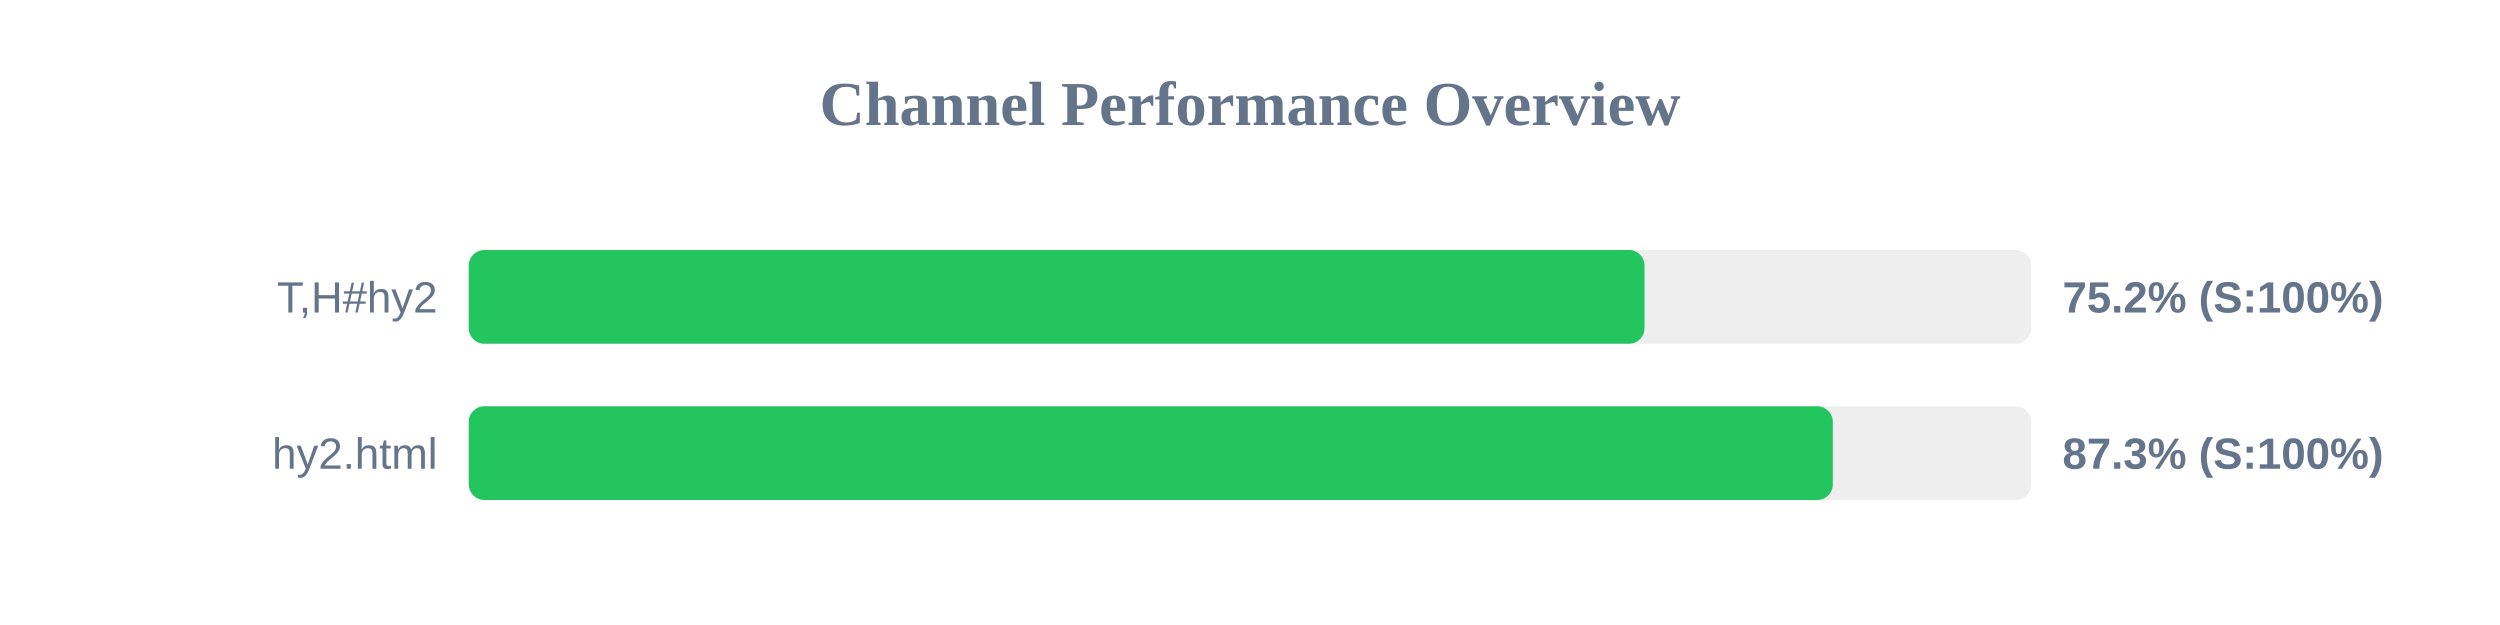
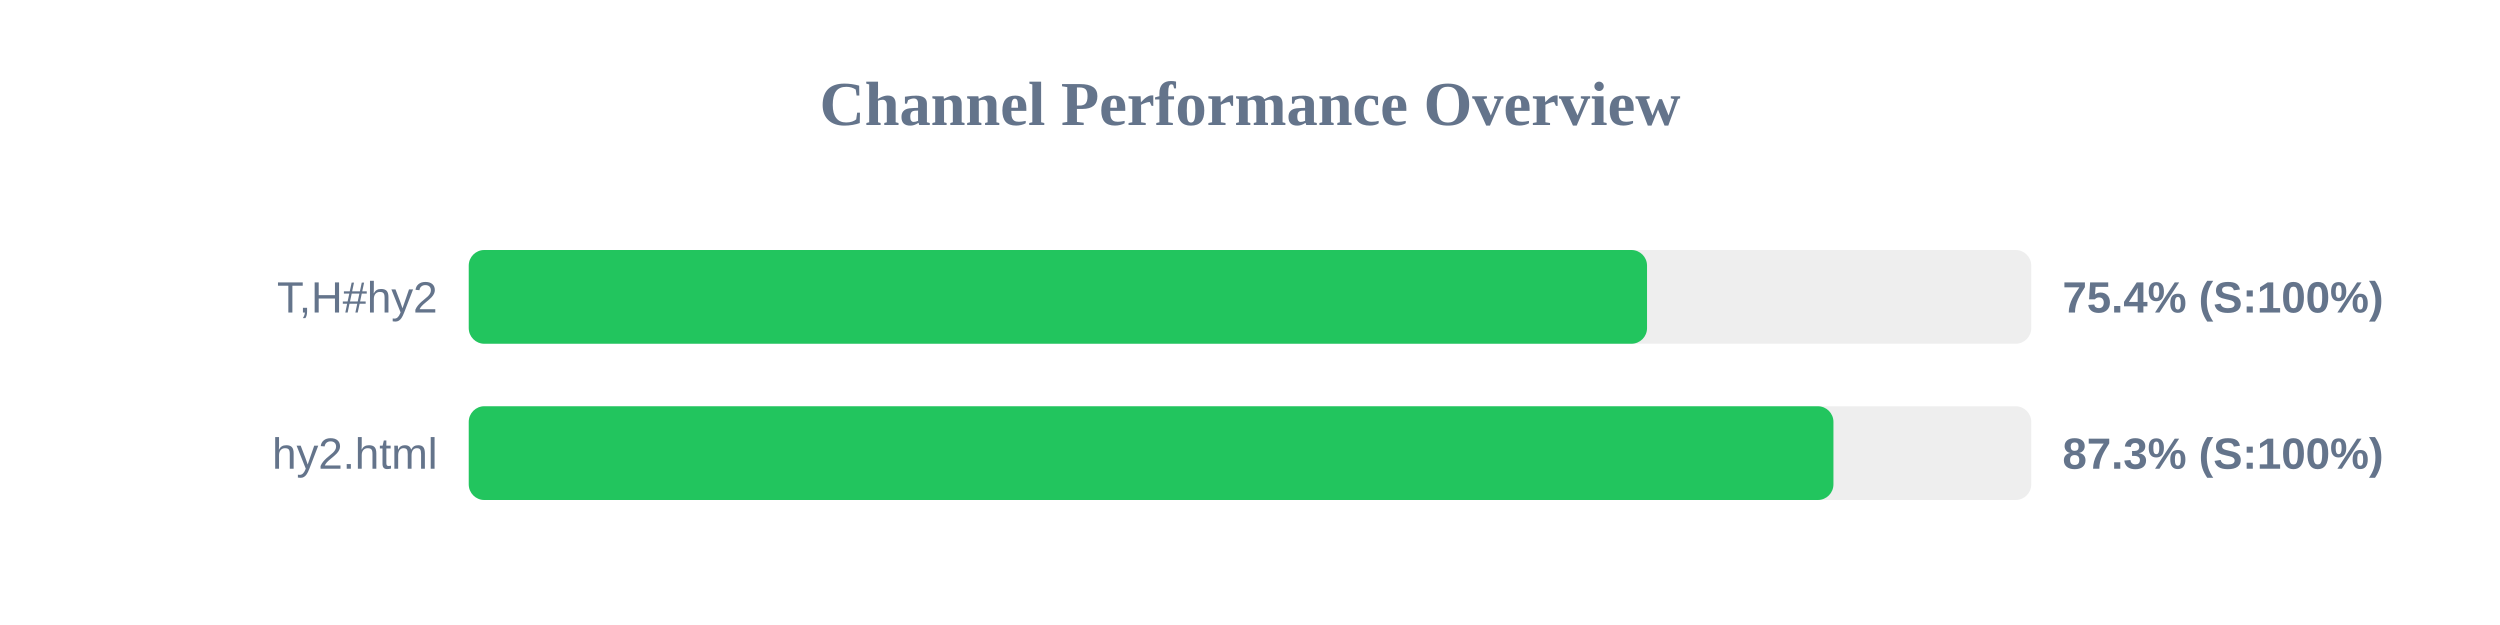
<svg xmlns="http://www.w3.org/2000/svg" width="800" height="200" version="1.1">
  <style>
        .row { font: 14px Arial; fill: #64748b; }
        .score { font: bold 14px Arial; fill: #64748b; }
    </style>
  <text x="400" y="40" text-anchor="middle" font-size="20px" font-weight="bold" fill="#64748b">Channel Performance Overview</text>
  <rect x="150" y="80" width="500" height="30" fill="#eee" rx="5" />
-   <rect x="150" y="80" width="376.25" height="30" fill="#22c55e" rx="5" />
+   <rect x="150" y="80" width="377.05" height="30" fill="#22c55e" rx="5" />
  <text x="140" y="100" text-anchor="end" class="row">T,H#hy2</text>
-   <text x="660" y="100" text-anchor="start" class="score">75.2% (S:100%)</text>
+   <text x="660" y="100" text-anchor="start" class="score">75.4% (S:100%)</text>
  <rect x="150" y="130" width="500" height="30" fill="#eee" rx="5" />
-   <rect x="150" y="130" width="436.5" height="30" fill="#22c55e" rx="5" />
+   <rect x="150" y="130" width="436.7" height="30" fill="#22c55e" rx="5" />
  <text x="140" y="150" text-anchor="end" class="row">hy2.html</text>
  <text x="660" y="150" text-anchor="start" class="score">87.3% (S:100%)</text>
</svg>
